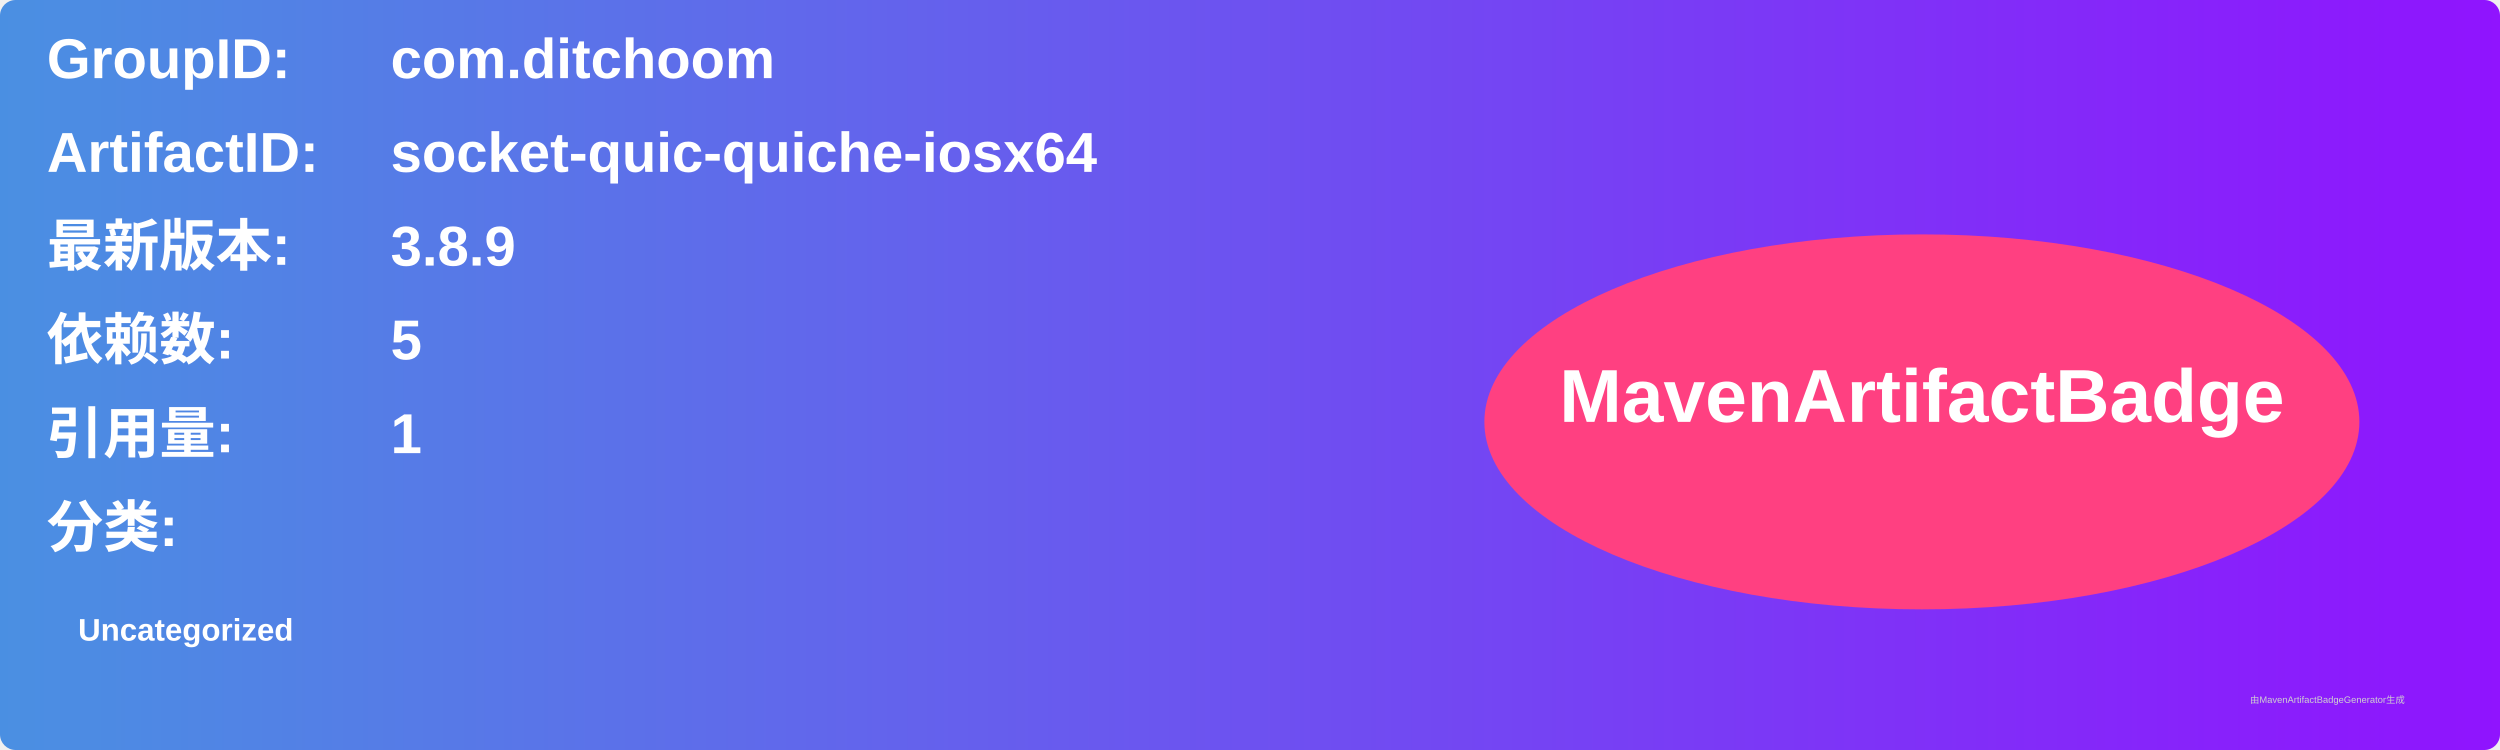
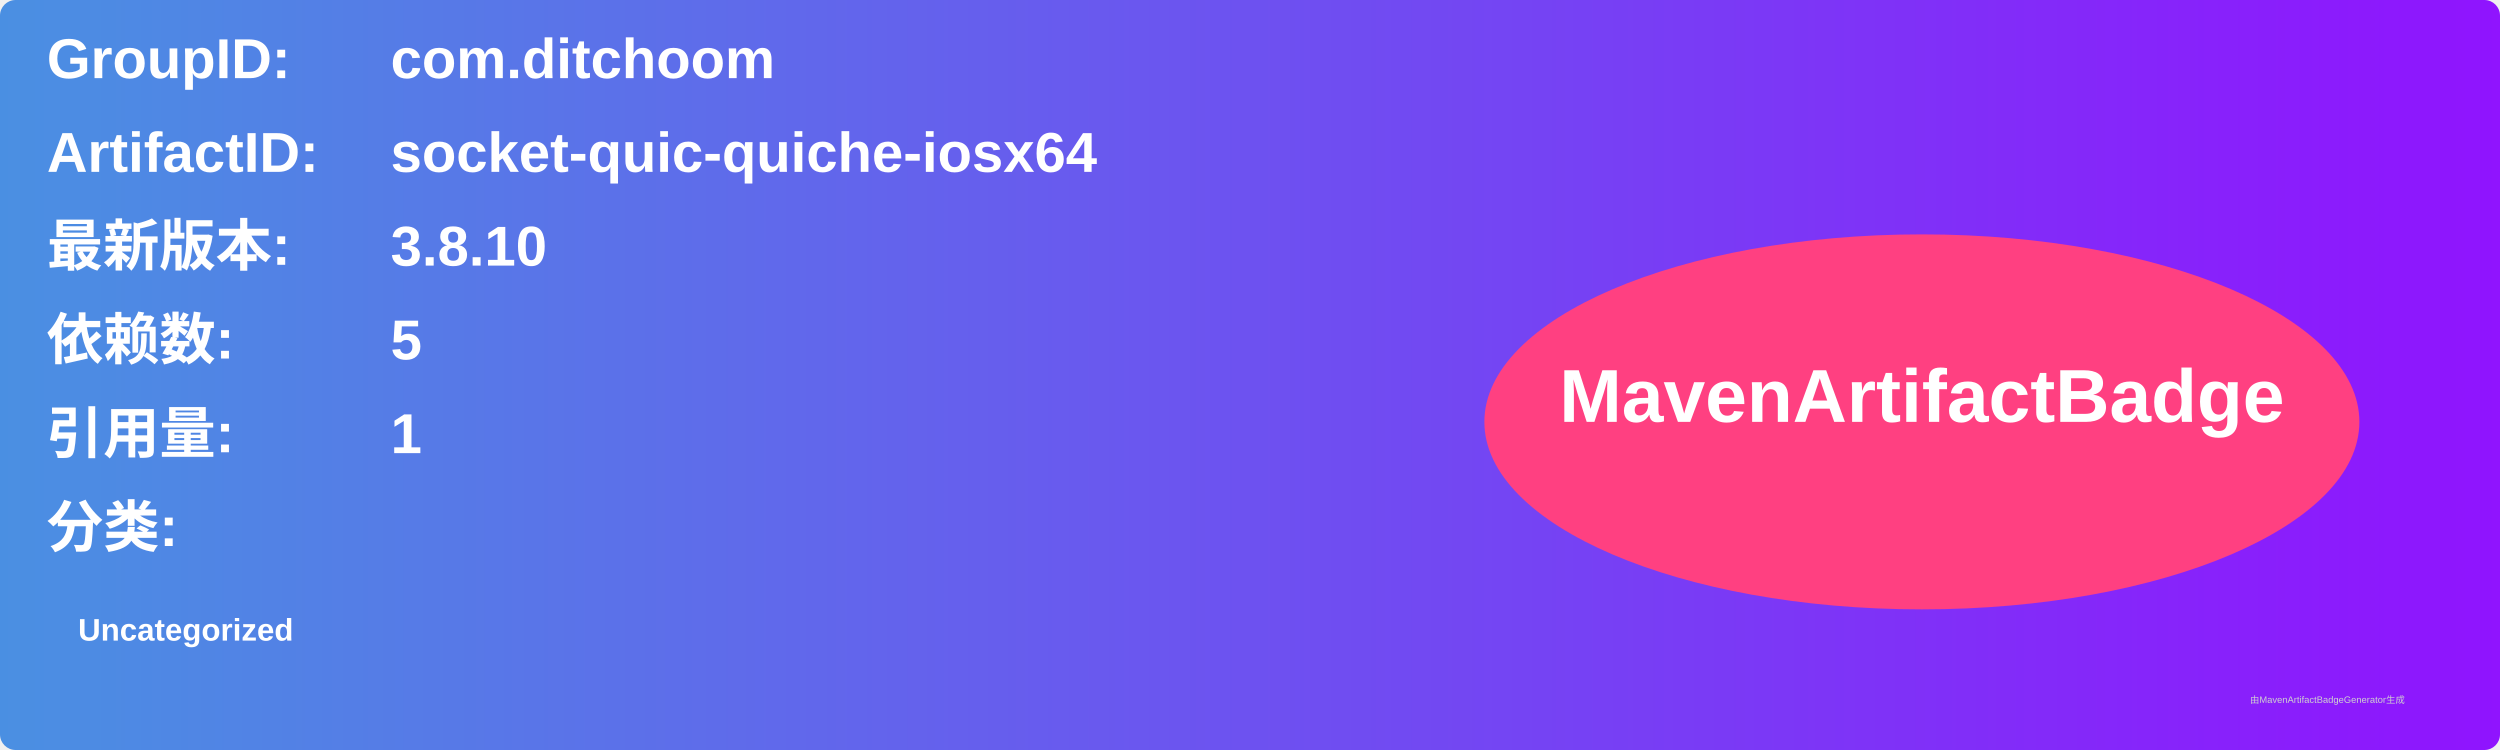
<svg xmlns="http://www.w3.org/2000/svg" width="800" height="240" viewBox="0 0 800 240">
  <linearGradient id="grad" x1="0%" y1="0%" x2="100%" y2="0%">
    <stop offset="0%" stop-color="#4a90e2" />
    <stop offset="100%" stop-color="#9013fe" />
  </linearGradient>
  <rect width="100%" height="100%" rx="5" ry="5" fill="url(#grad)" />
  <g transform="translate(15, 15)">
    <text x="0" y="10" font-family="Arial" font-size="18" fill="white" font-weight="bold" width="260">GroupID:</text>
    <text x="110" y="10" font-family="Arial" font-size="18" fill="white" font-weight="bold" width="460">com.ditchoom</text>
    <text x="0" y="40" font-family="Arial" font-size="18" fill="white" font-weight="bold" width="260">ArtifactID:</text>
    <text x="110" y="40" font-family="Arial" font-size="18" fill="white" font-weight="bold" width="460">socket-quic-quiche-iosx64</text>
    <text x="0" y="70" font-family="Arial" font-size="18" fill="white" font-weight="bold">最新版本:</text>
    <text x="110" y="70" font-family="Arial" font-size="18" fill="white" font-weight="bold">
-       <tspan font-weight="bold">3.8.9</tspan>
+       <tspan font-weight="bold">3.8.10</tspan>
    </text>
    <text x="0" y="100" font-family="Arial" font-size="18" fill="white" font-weight="bold">依赖数: </text>
    <text x="110" y="100" font-family="Arial" font-size="18" fill="white">
      <tspan font-weight="bold">5</tspan>
    </text>
    <text x="0" y="130" font-family="Arial" font-size="18" fill="white" font-weight="bold">引用量: </text>
    <text x="110" y="130" font-family="Arial" font-size="18" fill="white">
      <tspan font-weight="bold">1</tspan>
    </text>
    <text x="0" y="160" font-family="Arial" font-size="18" fill="white" font-weight="bold">分类:</text>
    <text x="10" y="190" font-family="Arial" font-size="10" fill="white">
      <tspan font-weight="bold">Uncategorized</tspan>
    </text>
    <ellipse cx="600" cy="120" rx="140" ry="60" fill="#ff4081" />
    <text x="600" y="120" text-anchor="middle" font-family="Arial" font-size="24" fill="white" font-weight="bold">MavenArtifactBadge</text>
  </g>
  <text x="720" y="225" font-family="Arial" font-size="3" fill="#d0d0d0">由MavenArtifactBadgeGenerator生成</text>
</svg>
